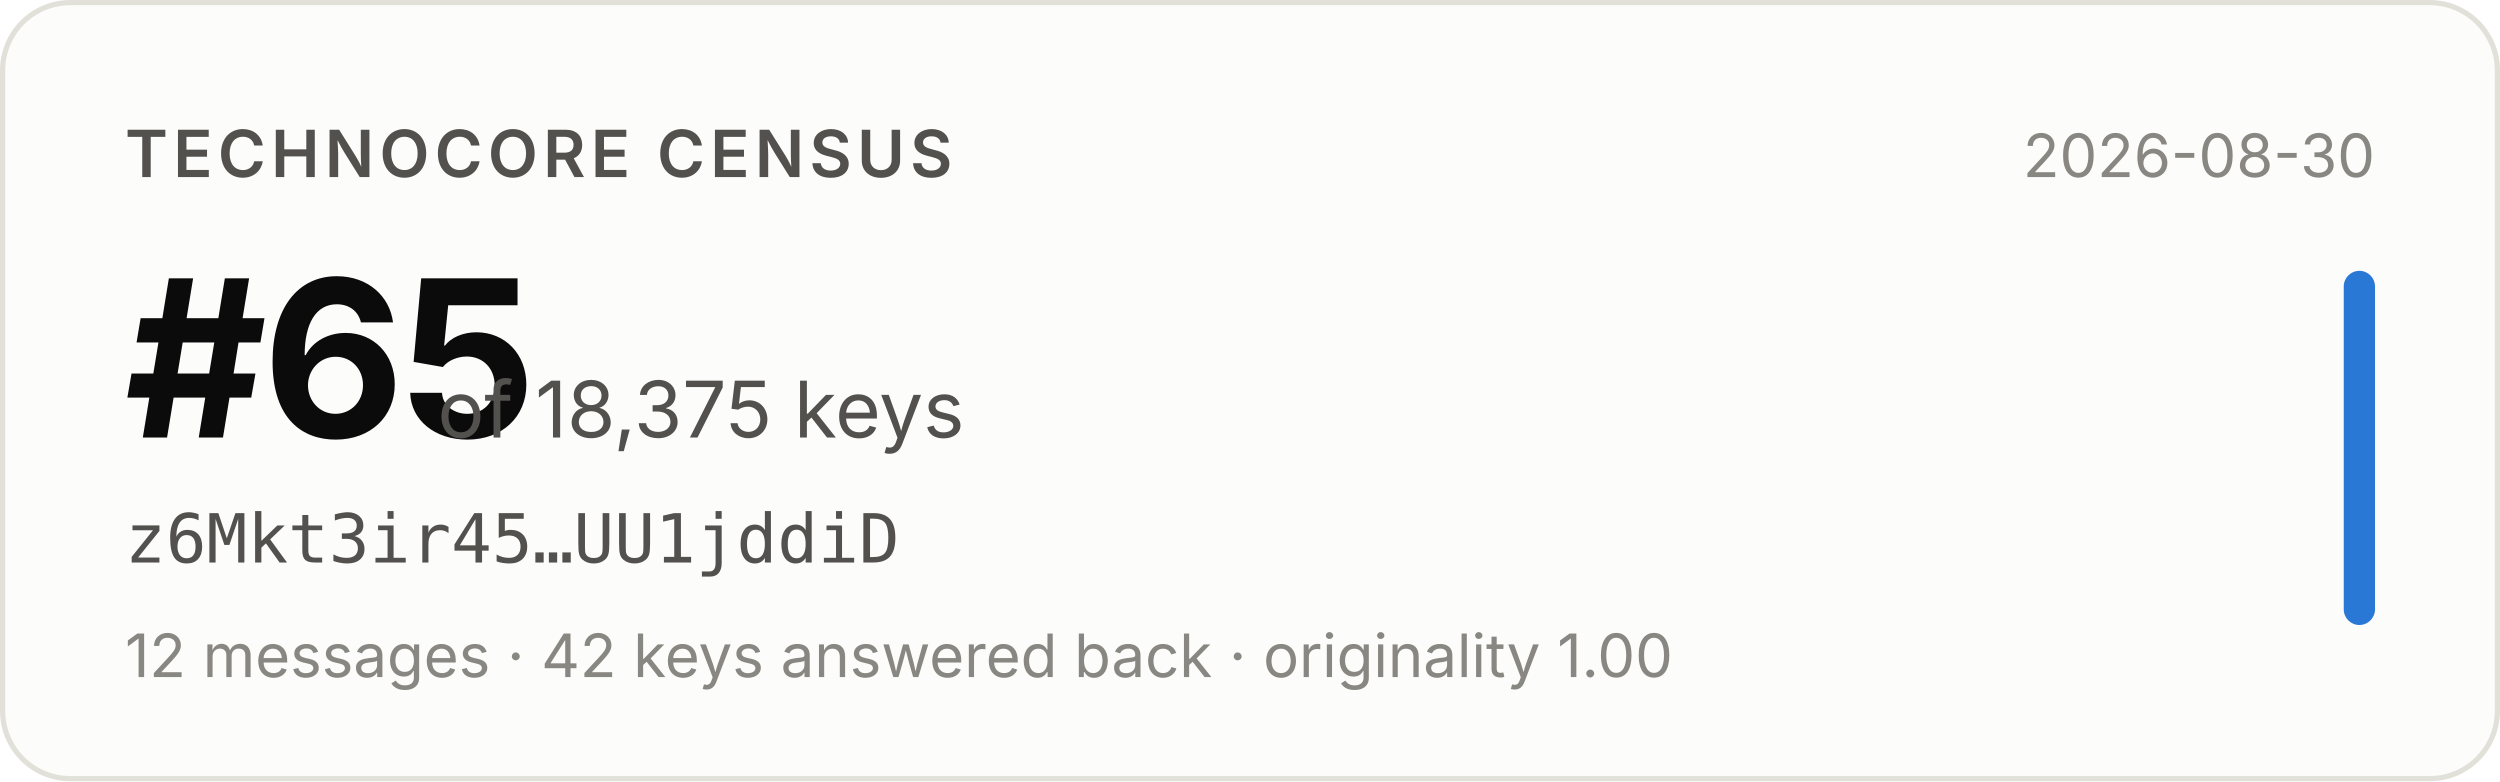
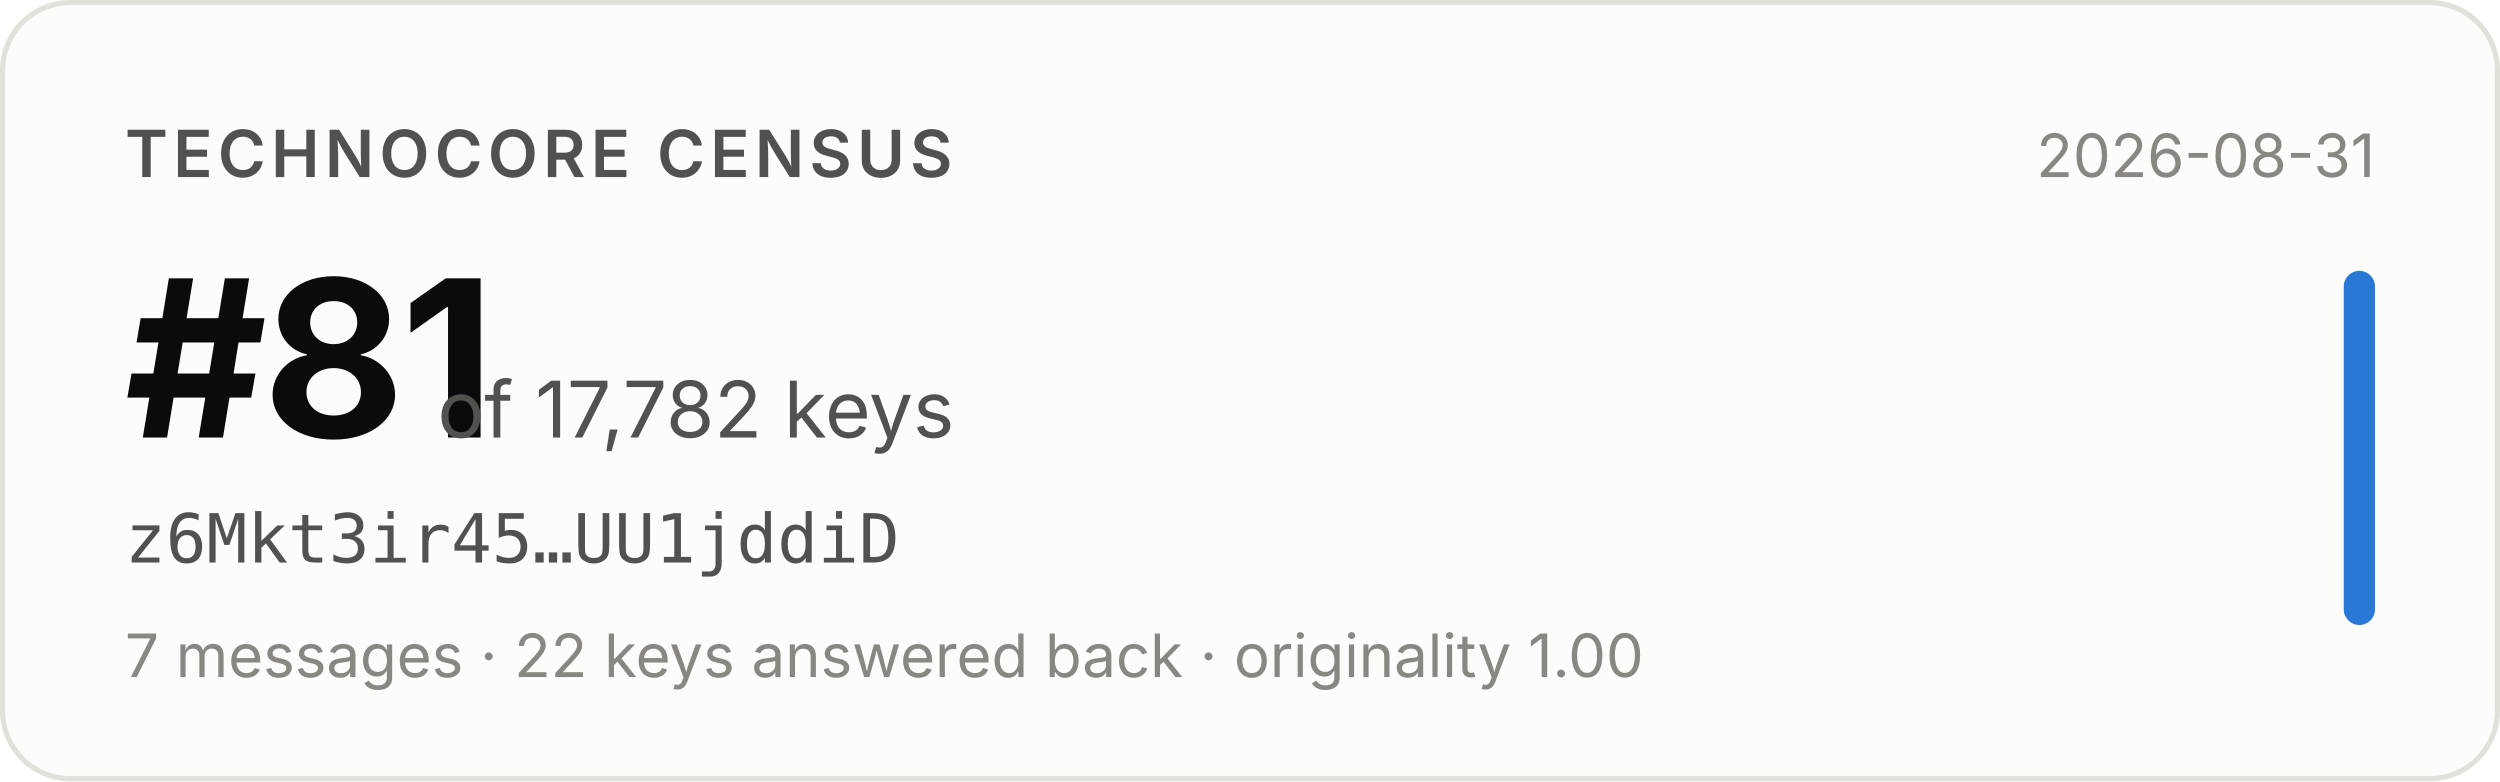
- <svg xmlns="http://www.w3.org/2000/svg" width="480" height="150" viewBox="0 0 480 150" role="img" aria-label="Technocore Census rank #65 of 18,375 keys for z6Mkt3ir45…UU1jddiD, snapshot 2026-08-30">
+ <svg xmlns="http://www.w3.org/2000/svg" width="480" height="150" viewBox="0 0 480 150" role="img" aria-label="Technocore Census rank #81 of 17,782 keys for z6Mkt3ir45…UU1jddiD, snapshot 2026-08-31">
  <rect x="0.5" y="0.5" width="479" height="149" rx="13" fill="#fcfcfb" stroke="#e1e0d9" />
  <g font-family="system-ui, -apple-system, 'Segoe UI', sans-serif">
    <text x="24" y="34" font-size="12.5" font-weight="600" fill="#52514e" letter-spacing="0.08em">TECHNOCORE CENSUS</text>
-     <text x="24" y="84" font-size="42" font-weight="650" fill="#0b0b0b" letter-spacing="-0.02em">#65</text>
-     <text x="84" y="84" font-size="15" fill="#52514e">of 18,375 keys</text>
+     <text x="24" y="84" font-size="42" font-weight="650" fill="#0b0b0b" letter-spacing="-0.02em">#81</text>
+     <text x="84" y="84" font-size="15" fill="#52514e">of 17,782 keys</text>
    <text x="24" y="108" font-size="13" fill="#52514e" font-family="ui-monospace, SFMono-Regular, Menlo, monospace">z6Mkt3ir45…UU1jddiD</text>
-     <text x="24" y="130" font-size="11.5" fill="#898781">12 messages · 42 keys answered back · originality 1.00</text>
-     <text x="456" y="34" font-size="11.5" fill="#898781" text-anchor="end">2026-08-30</text>
+     <text x="24" y="130" font-size="11.5" fill="#898781">7 messages · 22 keys answered back · originality 1.00</text>
+     <text x="456" y="34" font-size="11.5" fill="#898781" text-anchor="end">2026-08-31</text>
    <rect x="450" y="52" width="6" height="68" rx="3" fill="#2a78d6" />
  </g>
</svg>
